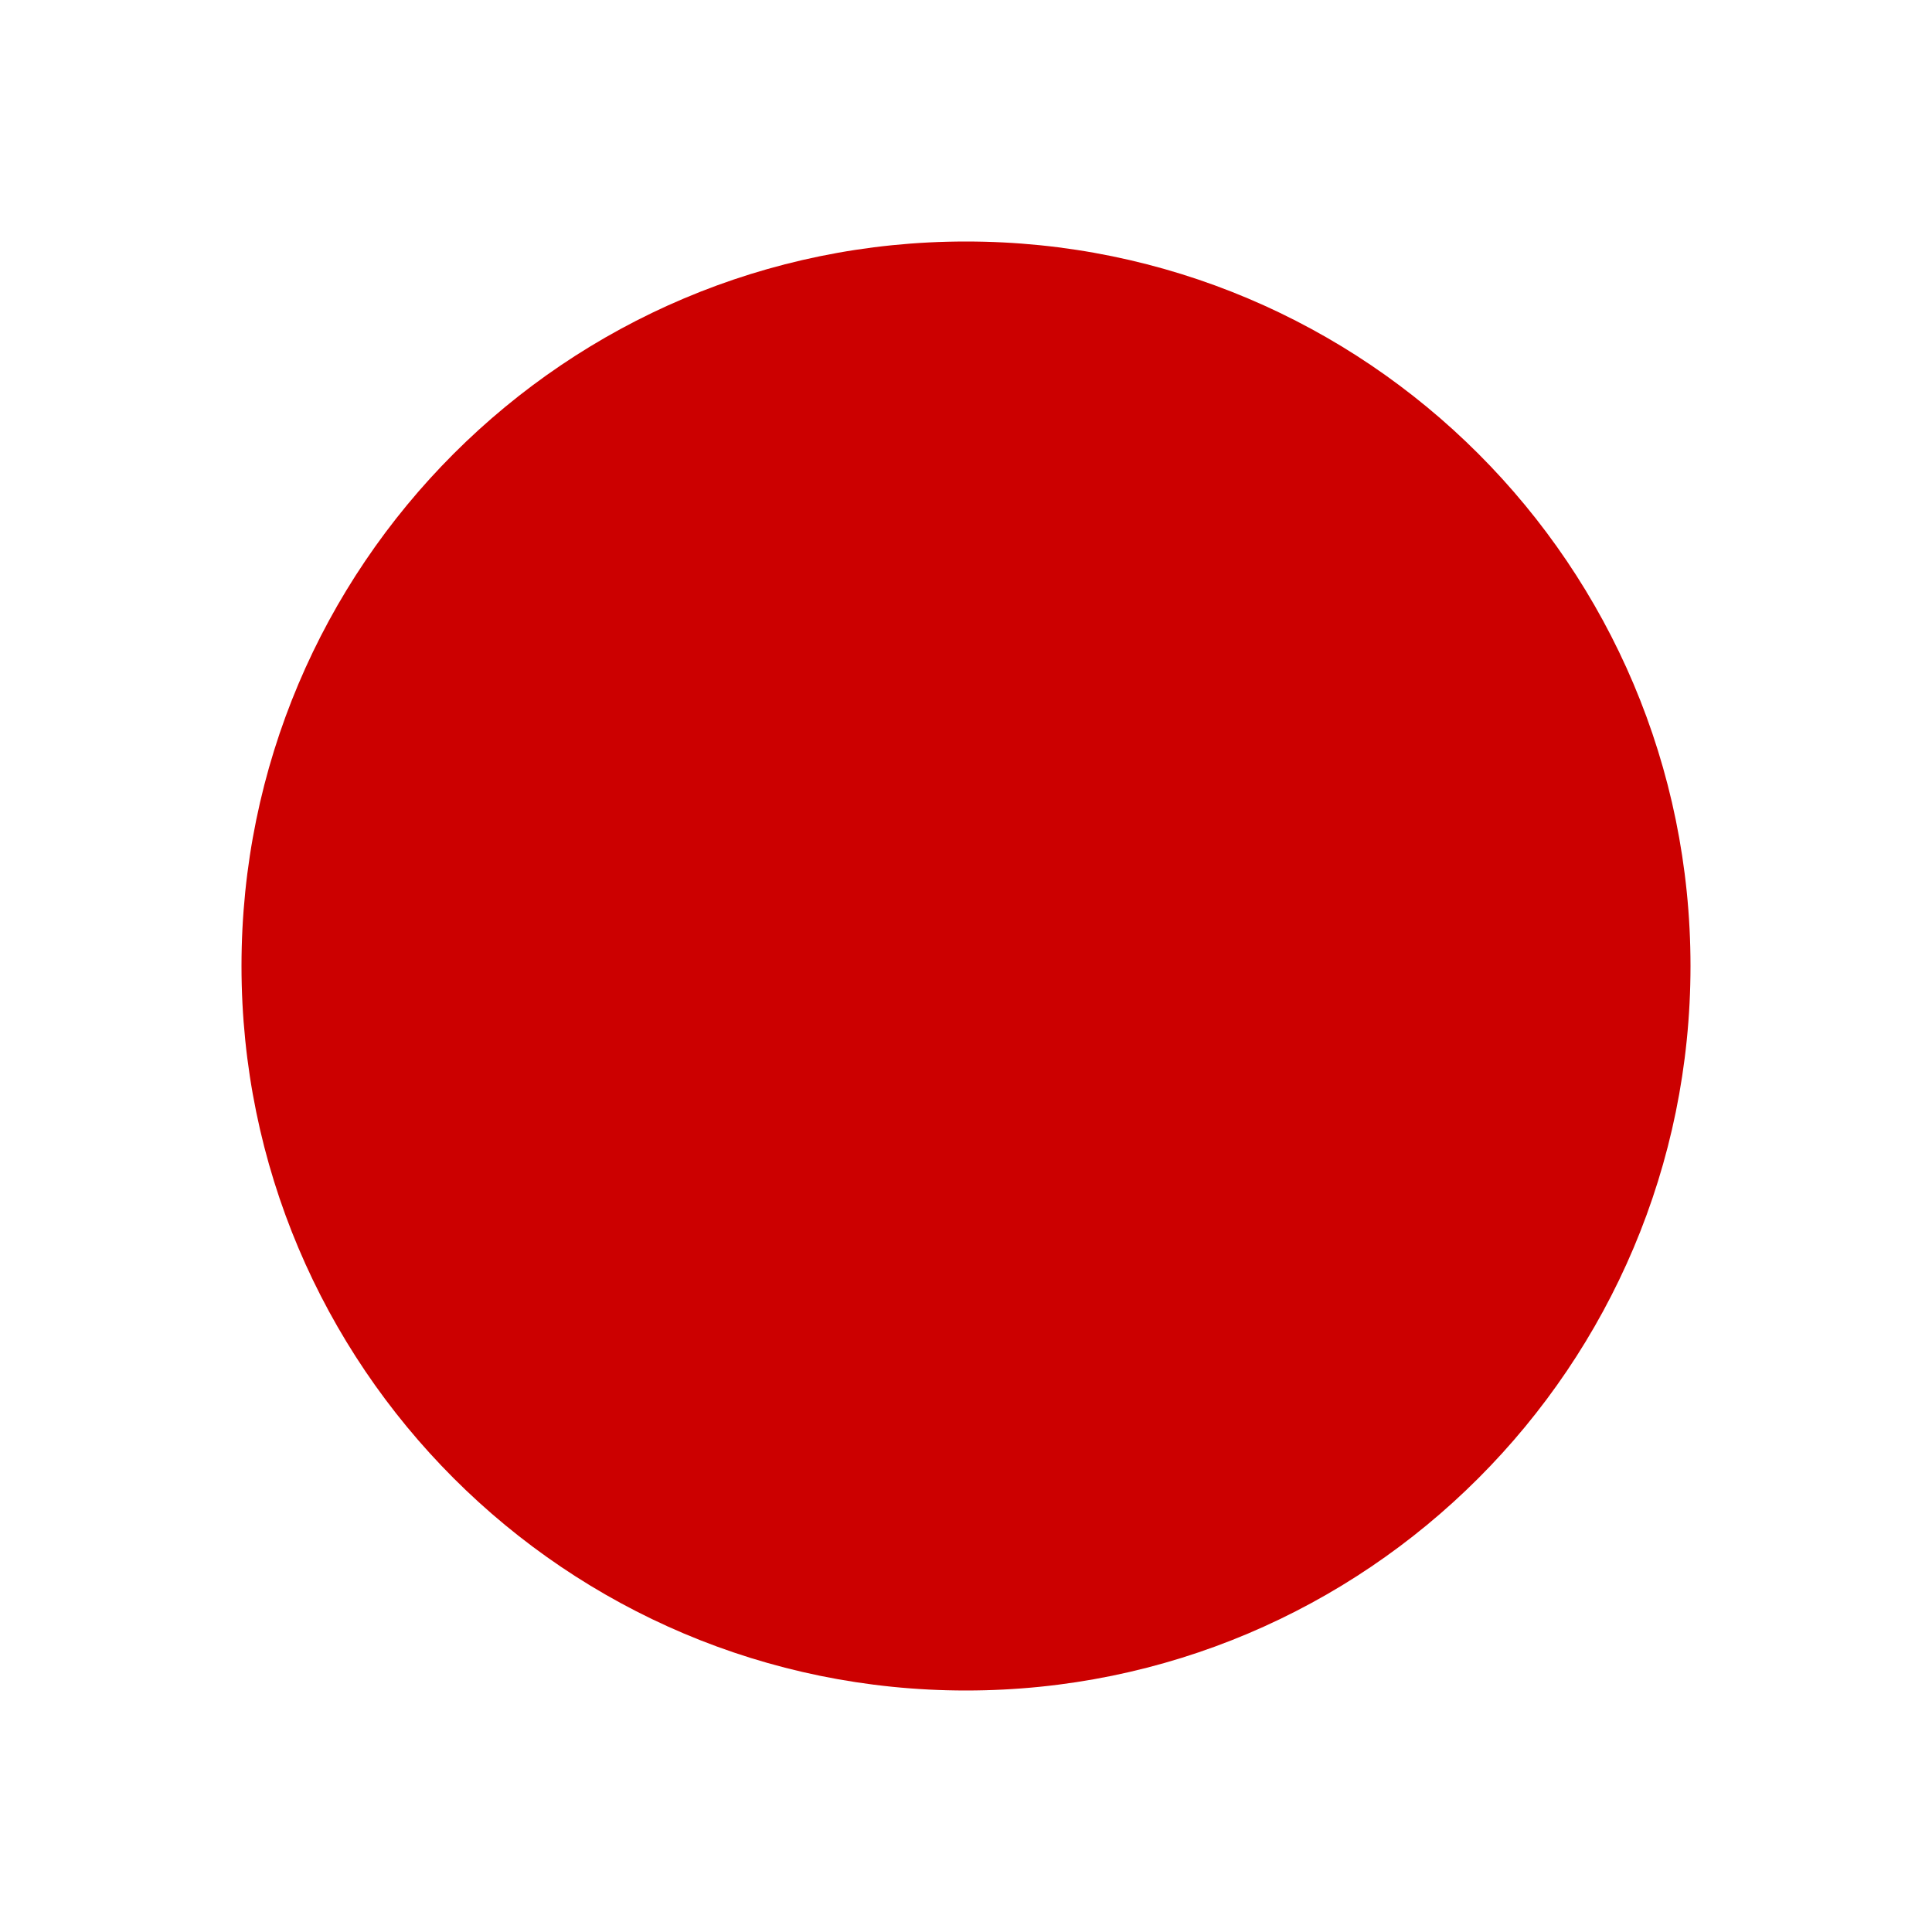
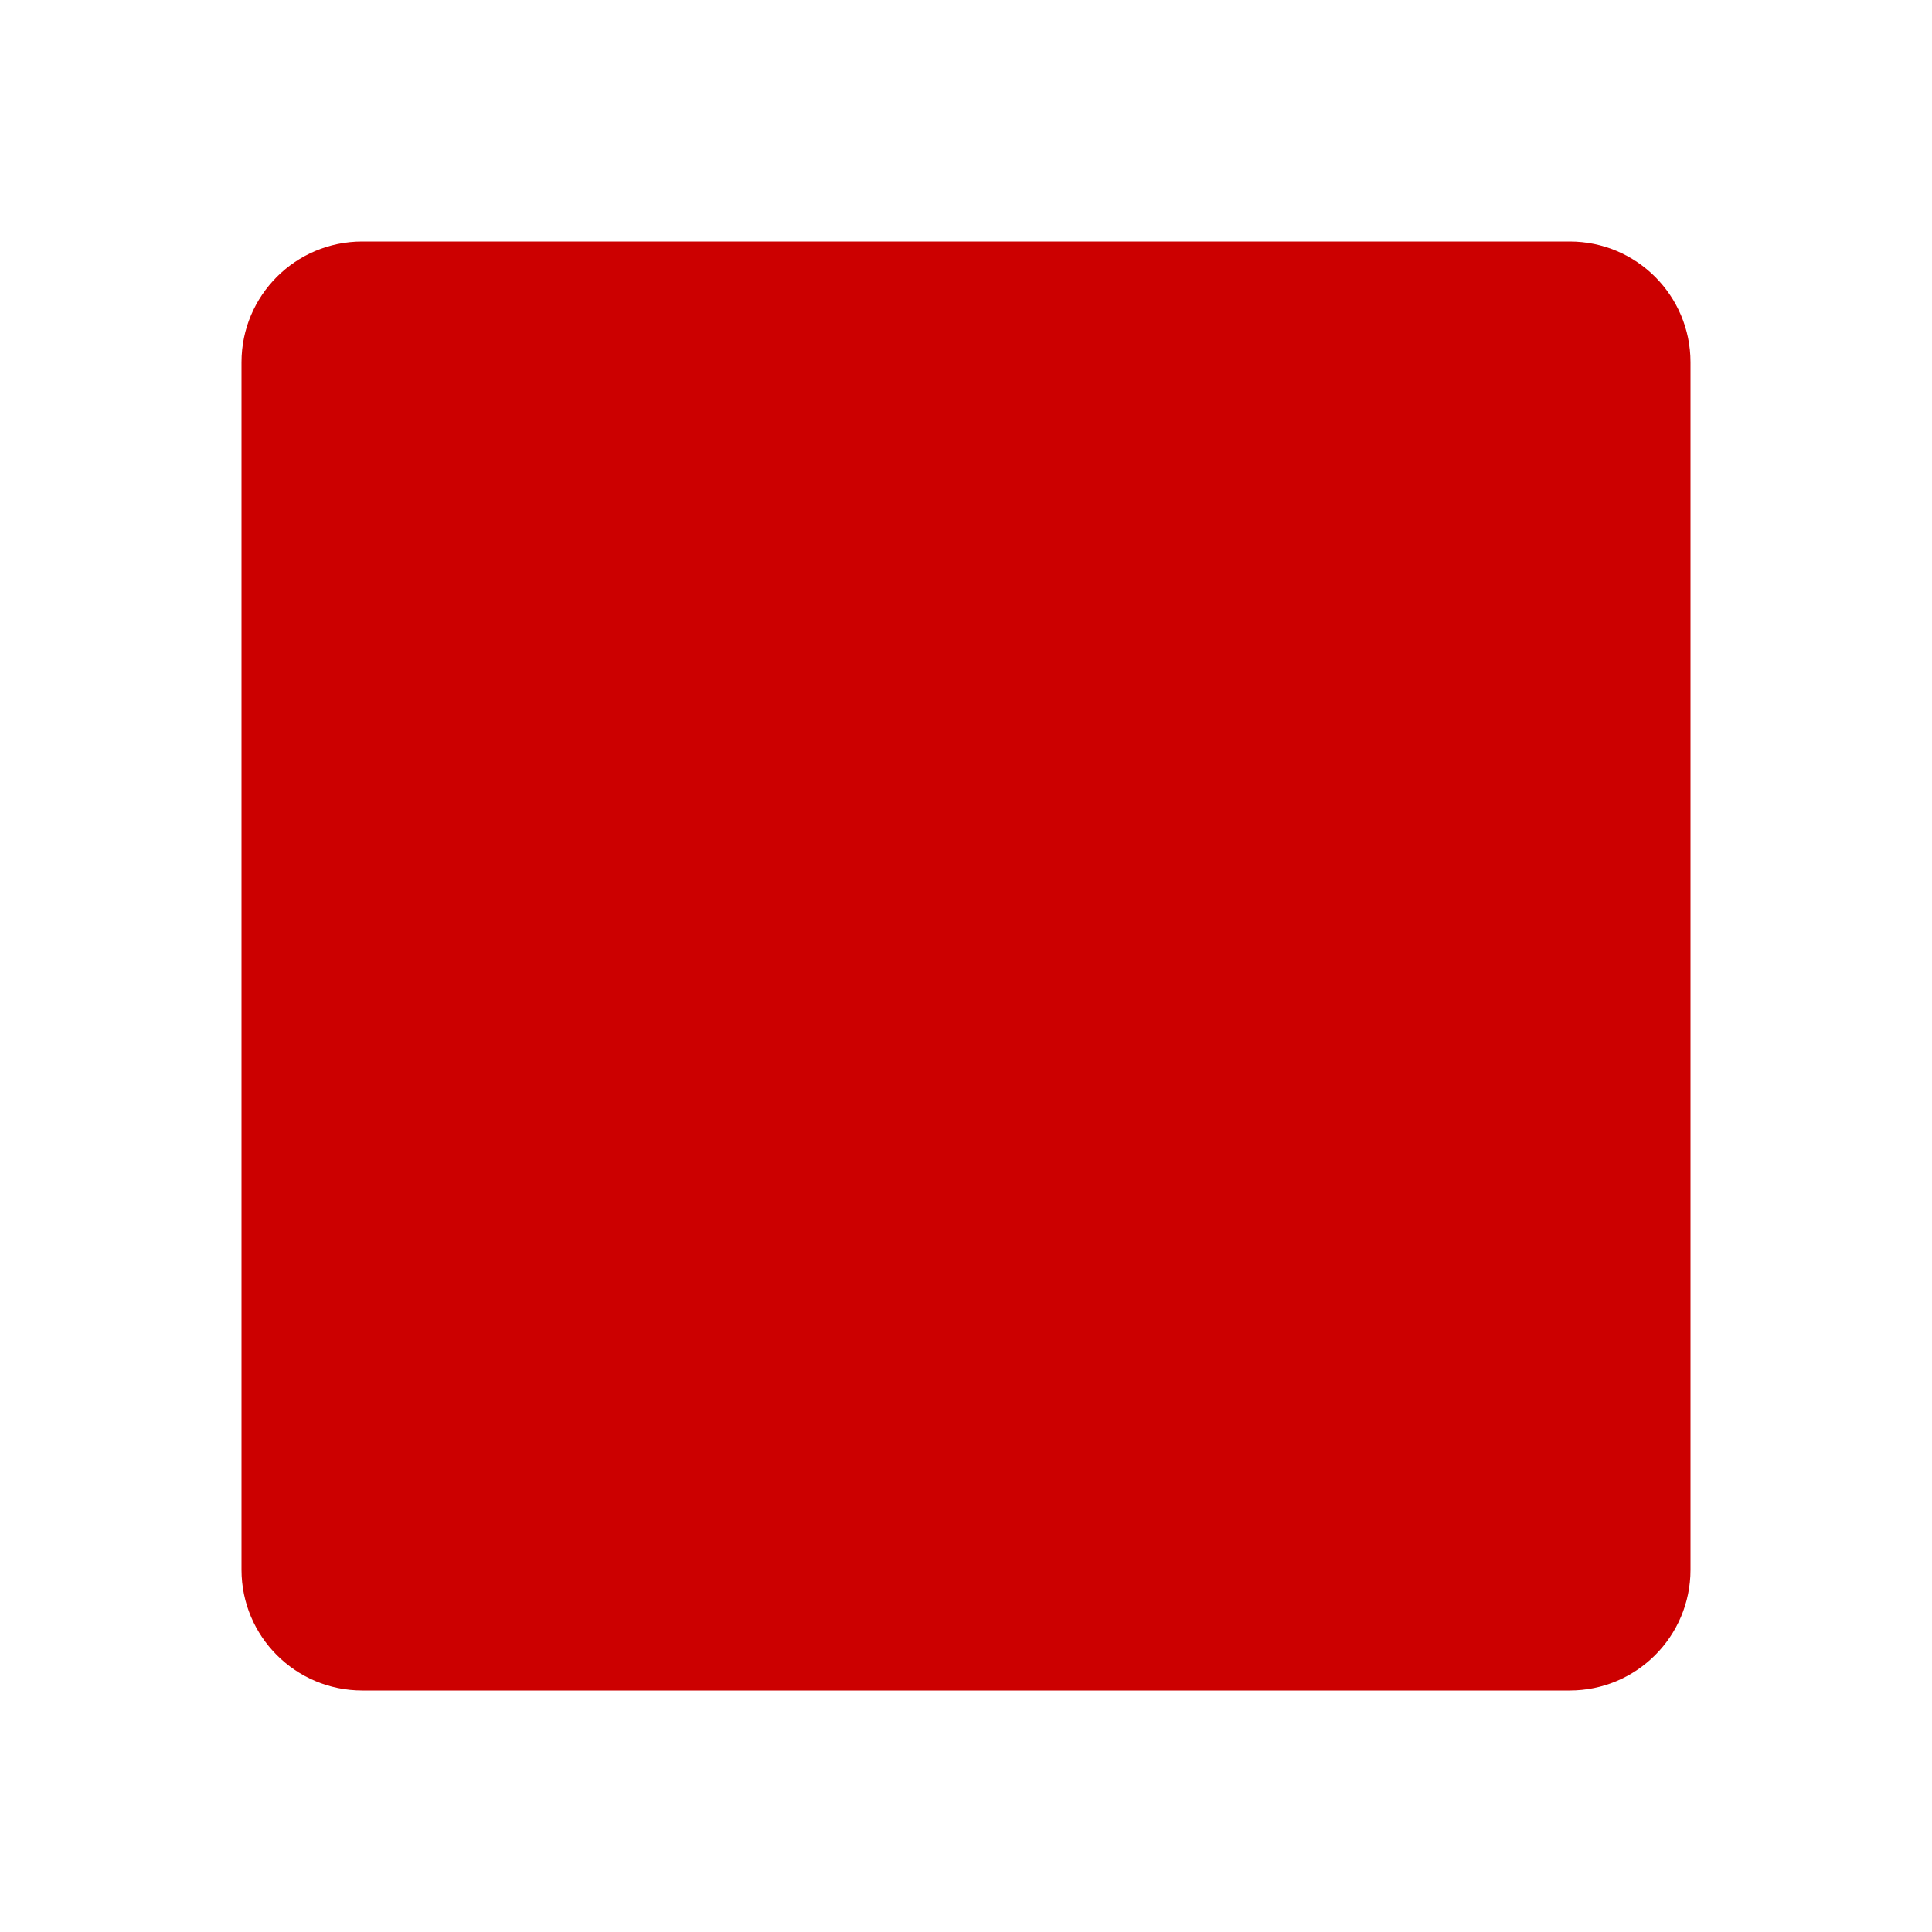
<svg xmlns="http://www.w3.org/2000/svg" viewBox="0 0 32 32">
-   <circle cx="16" cy="16" r="12" fill="#CC0000" />
+   <rect x="4" y="4" width="24" height="24" rx="2" fill="#CC0000" />
</svg>
